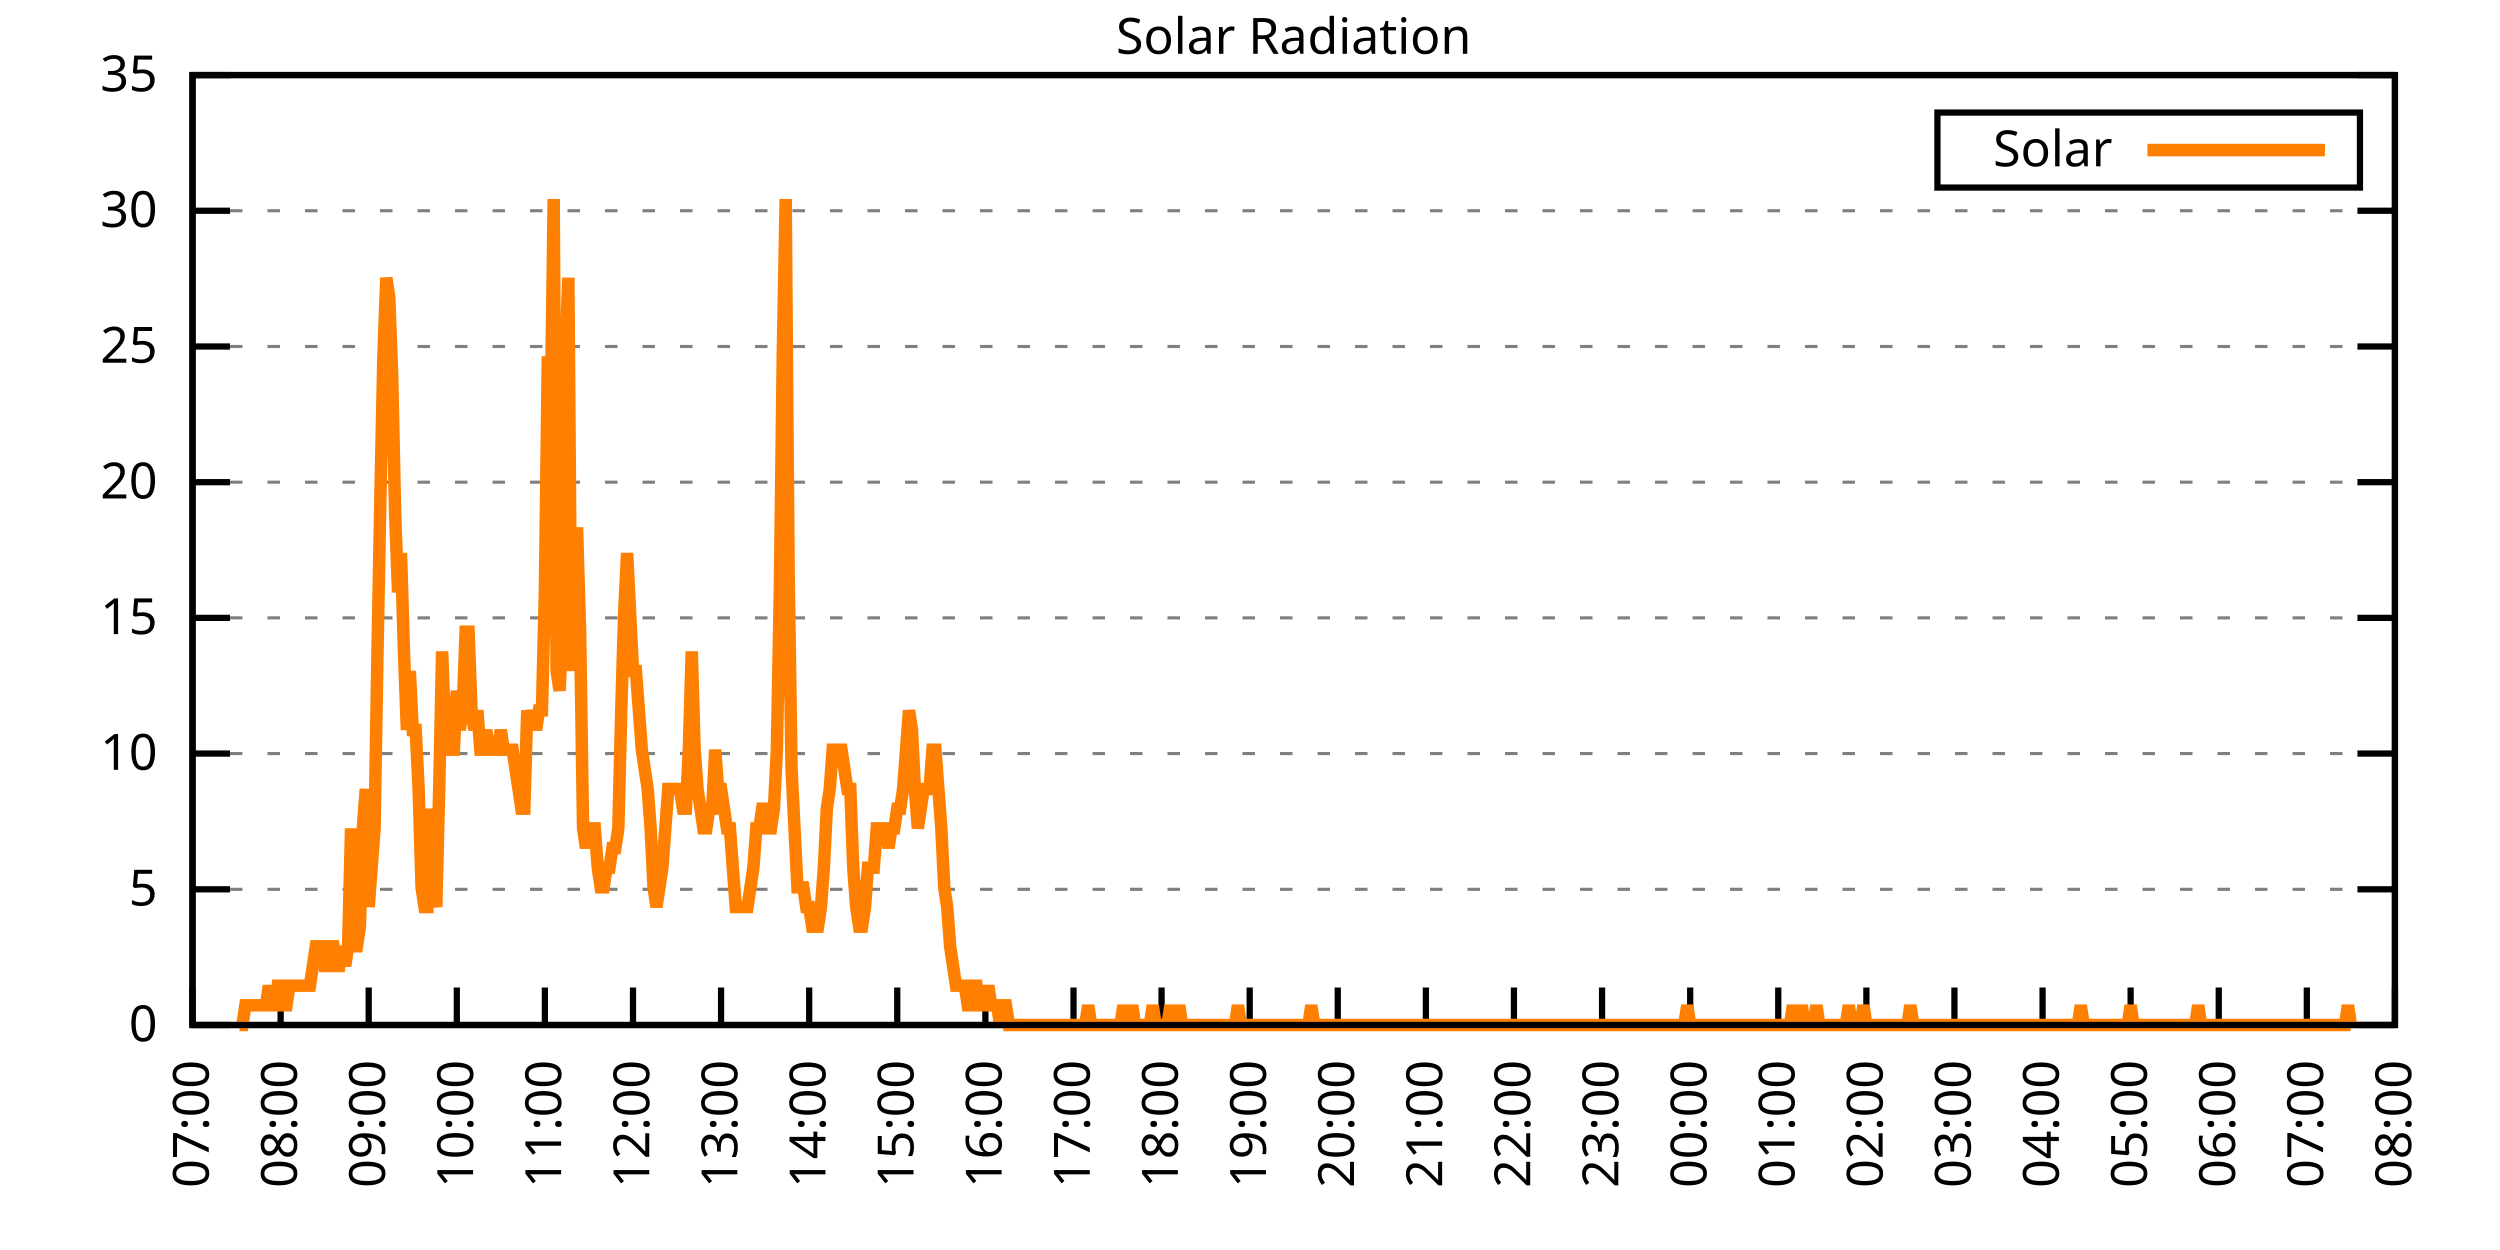
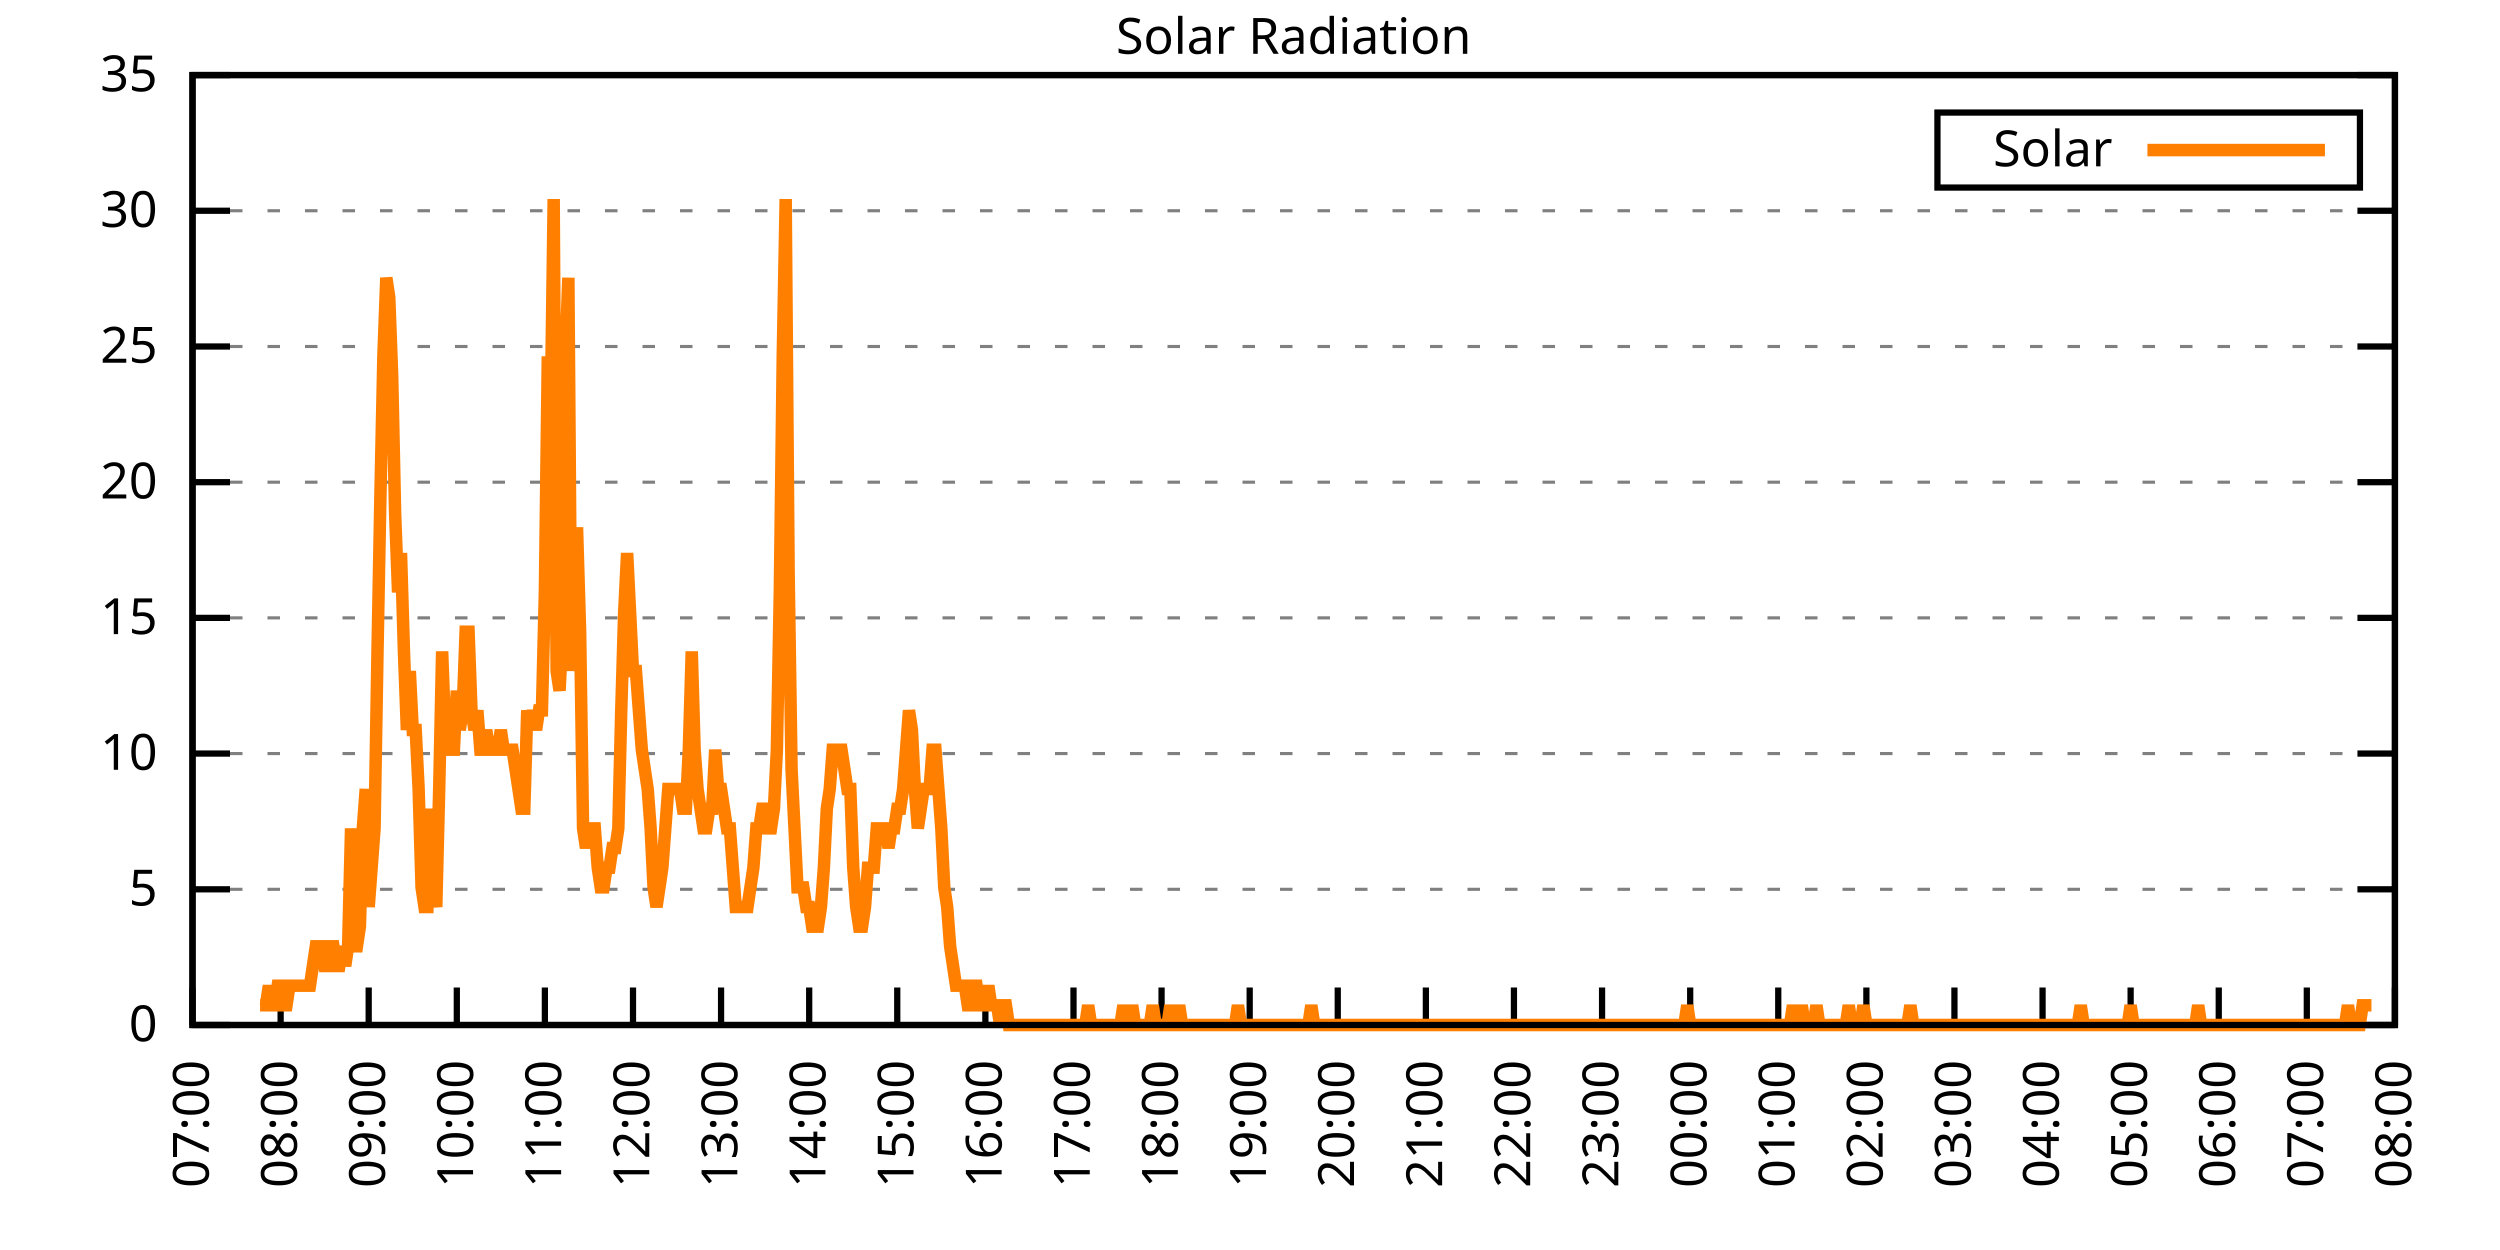
<svg xmlns="http://www.w3.org/2000/svg" xmlns:xlink="http://www.w3.org/1999/xlink" width="400" height="200" viewBox="0 0 400 200">
  <g id="gnuplot_canvas">
    <rect x="0" y="0" width="400" height="200" fill="none" />
    <defs>
      <circle id="gpDot" r="0.5" stroke-width="0.5" stroke="currentColor" />
      <path id="gpPt0" stroke-width="0.333" stroke="currentColor" d="M-1,0 h2 M0,-1 v2" />
      <path id="gpPt1" stroke-width="0.333" stroke="currentColor" d="M-1,-1 L1,1 M1,-1 L-1,1" />
      <path id="gpPt2" stroke-width="0.333" stroke="currentColor" d="M-1,0 L1,0 M0,-1 L0,1 M-1,-1 L1,1 M-1,1 L1,-1" />
      <rect id="gpPt3" stroke-width="0.333" stroke="currentColor" x="-1" y="-1" width="2" height="2" />
      <rect id="gpPt4" stroke-width="0.333" stroke="currentColor" fill="currentColor" x="-1" y="-1" width="2" height="2" />
      <circle id="gpPt5" stroke-width="0.333" stroke="currentColor" cx="0" cy="0" r="1" />
      <use xlink:href="#gpPt5" id="gpPt6" fill="currentColor" stroke="none" />
      <path id="gpPt7" stroke-width="0.333" stroke="currentColor" d="M0,-1.33 L-1.33,0.67 L1.33,0.67 z" />
      <use xlink:href="#gpPt7" id="gpPt8" fill="currentColor" stroke="none" />
      <use xlink:href="#gpPt7" id="gpPt9" stroke="currentColor" transform="rotate(180)" />
      <use xlink:href="#gpPt9" id="gpPt10" fill="currentColor" stroke="none" />
      <use xlink:href="#gpPt3" id="gpPt11" stroke="currentColor" transform="rotate(45)" />
      <use xlink:href="#gpPt11" id="gpPt12" fill="currentColor" stroke="none" />
      <path id="gpPt13" stroke-width="0.333" stroke="currentColor" d="M0,1.330 L1.265,0.411 L0.782,-1.067 L-0.782,-1.076 L-1.265,0.411 z" />
      <use xlink:href="#gpPt13" id="gpPt14" fill="currentColor" stroke="none" />
      <filter id="textbox" filterUnits="objectBoundingBox" x="0" y="0" height="1" width="1">
        <feFlood flood-color="white" flood-opacity="1" result="bgnd" />
        <feComposite in="SourceGraphic" in2="bgnd" operator="atop" />
      </filter>
      <filter id="greybox" filterUnits="objectBoundingBox" x="0" y="0" height="1" width="1">
        <feFlood flood-color="lightgrey" flood-opacity="1" result="grey" />
        <feComposite in="SourceGraphic" in2="grey" operator="atop" />
      </filter>
    </defs>
    <g fill="none" color="white" stroke="currentColor" stroke-width="1.00" stroke-linecap="butt" stroke-linejoin="miter">
</g>
    <g fill="none" color="black" stroke="currentColor" stroke-width="1.00" stroke-linecap="butt" stroke-linejoin="miter">
      <g stroke="none" shape-rendering="crispEdges">
        <polygon fill="rgb(255, 255, 255)" points="30.80,164.00 383.18,164.00 383.18,12.02 30.80,12.02 " />
      </g>
    </g>
    <g fill="none" color="black" stroke="currentColor" stroke-width="1.00" stroke-linecap="butt" stroke-linejoin="miter">
</g>
    <g fill="none" color="black" stroke="black" stroke-width="0.50" stroke-linecap="butt" stroke-linejoin="miter">
</g>
    <g fill="none" color="gray" stroke="currentColor" stroke-width="0.50" stroke-linecap="butt" stroke-linejoin="miter">
      <path stroke="gray" stroke-dasharray="2,4" class="gridline" d="M30.80,164.00 L383.19,164.00  " />
    </g>
    <g fill="none" color="gray" stroke="gray" stroke-width="1.00" stroke-linecap="butt" stroke-linejoin="miter">
</g>
    <g fill="none" color="black" stroke="currentColor" stroke-width="1.00" stroke-linecap="butt" stroke-linejoin="miter">
      <path stroke="black" d="M30.80,164.00 L36.80,164.00 M383.19,164.00 L377.19,164.00  " />
      <g transform="translate(25.20,166.60)" stroke="none" fill="black" font-family="Sans" font-size="8.00" text-anchor="end">
        <text>
          <tspan font-family="Sans"> 0</tspan>
        </text>
      </g>
    </g>
    <g fill="none" color="black" stroke="currentColor" stroke-width="1.00" stroke-linecap="butt" stroke-linejoin="miter">
</g>
    <g fill="none" color="black" stroke="black" stroke-width="0.50" stroke-linecap="butt" stroke-linejoin="miter">
</g>
    <g fill="none" color="gray" stroke="currentColor" stroke-width="0.50" stroke-linecap="butt" stroke-linejoin="miter">
      <path stroke="gray" stroke-dasharray="2,4" class="gridline" d="M30.80,142.29 L383.19,142.29  " />
    </g>
    <g fill="none" color="gray" stroke="gray" stroke-width="1.00" stroke-linecap="butt" stroke-linejoin="miter">
</g>
    <g fill="none" color="black" stroke="currentColor" stroke-width="1.00" stroke-linecap="butt" stroke-linejoin="miter">
      <path stroke="black" d="M30.80,142.29 L36.80,142.29 M383.19,142.29 L377.19,142.29  " />
      <g transform="translate(25.20,144.89)" stroke="none" fill="black" font-family="Sans" font-size="8.00" text-anchor="end">
        <text>
          <tspan font-family="Sans"> 5</tspan>
        </text>
      </g>
    </g>
    <g fill="none" color="black" stroke="currentColor" stroke-width="1.00" stroke-linecap="butt" stroke-linejoin="miter">
</g>
    <g fill="none" color="black" stroke="black" stroke-width="0.50" stroke-linecap="butt" stroke-linejoin="miter">
</g>
    <g fill="none" color="gray" stroke="currentColor" stroke-width="0.50" stroke-linecap="butt" stroke-linejoin="miter">
      <path stroke="gray" stroke-dasharray="2,4" class="gridline" d="M30.80,120.57 L383.19,120.57  " />
    </g>
    <g fill="none" color="gray" stroke="gray" stroke-width="1.00" stroke-linecap="butt" stroke-linejoin="miter">
</g>
    <g fill="none" color="black" stroke="currentColor" stroke-width="1.00" stroke-linecap="butt" stroke-linejoin="miter">
      <path stroke="black" d="M30.80,120.57 L36.80,120.57 M383.19,120.57 L377.19,120.57  " />
      <g transform="translate(25.20,123.17)" stroke="none" fill="black" font-family="Sans" font-size="8.00" text-anchor="end">
        <text>
          <tspan font-family="Sans"> 10</tspan>
        </text>
      </g>
    </g>
    <g fill="none" color="black" stroke="currentColor" stroke-width="1.00" stroke-linecap="butt" stroke-linejoin="miter">
</g>
    <g fill="none" color="black" stroke="black" stroke-width="0.50" stroke-linecap="butt" stroke-linejoin="miter">
</g>
    <g fill="none" color="gray" stroke="currentColor" stroke-width="0.50" stroke-linecap="butt" stroke-linejoin="miter">
      <path stroke="gray" stroke-dasharray="2,4" class="gridline" d="M30.80,98.86 L383.19,98.86  " />
    </g>
    <g fill="none" color="gray" stroke="gray" stroke-width="1.00" stroke-linecap="butt" stroke-linejoin="miter">
</g>
    <g fill="none" color="black" stroke="currentColor" stroke-width="1.00" stroke-linecap="butt" stroke-linejoin="miter">
      <path stroke="black" d="M30.80,98.86 L36.80,98.86 M383.19,98.86 L377.19,98.86  " />
      <g transform="translate(25.20,101.46)" stroke="none" fill="black" font-family="Sans" font-size="8.00" text-anchor="end">
        <text>
          <tspan font-family="Sans"> 15</tspan>
        </text>
      </g>
    </g>
    <g fill="none" color="black" stroke="currentColor" stroke-width="1.00" stroke-linecap="butt" stroke-linejoin="miter">
</g>
    <g fill="none" color="black" stroke="black" stroke-width="0.50" stroke-linecap="butt" stroke-linejoin="miter">
</g>
    <g fill="none" color="gray" stroke="currentColor" stroke-width="0.50" stroke-linecap="butt" stroke-linejoin="miter">
      <path stroke="gray" stroke-dasharray="2,4" class="gridline" d="M30.80,77.15 L383.19,77.15  " />
    </g>
    <g fill="none" color="gray" stroke="gray" stroke-width="1.00" stroke-linecap="butt" stroke-linejoin="miter">
</g>
    <g fill="none" color="black" stroke="currentColor" stroke-width="1.00" stroke-linecap="butt" stroke-linejoin="miter">
      <path stroke="black" d="M30.80,77.15 L36.80,77.15 M383.19,77.15 L377.19,77.15  " />
      <g transform="translate(25.20,79.75)" stroke="none" fill="black" font-family="Sans" font-size="8.00" text-anchor="end">
        <text>
          <tspan font-family="Sans"> 20</tspan>
        </text>
      </g>
    </g>
    <g fill="none" color="black" stroke="currentColor" stroke-width="1.00" stroke-linecap="butt" stroke-linejoin="miter">
</g>
    <g fill="none" color="black" stroke="black" stroke-width="0.50" stroke-linecap="butt" stroke-linejoin="miter">
</g>
    <g fill="none" color="gray" stroke="currentColor" stroke-width="0.50" stroke-linecap="butt" stroke-linejoin="miter">
      <path stroke="gray" stroke-dasharray="2,4" class="gridline" d="M30.80,55.44 L383.19,55.44  " />
    </g>
    <g fill="none" color="gray" stroke="gray" stroke-width="1.00" stroke-linecap="butt" stroke-linejoin="miter">
</g>
    <g fill="none" color="black" stroke="currentColor" stroke-width="1.00" stroke-linecap="butt" stroke-linejoin="miter">
      <path stroke="black" d="M30.80,55.44 L36.80,55.44 M383.19,55.44 L377.19,55.44  " />
      <g transform="translate(25.20,58.04)" stroke="none" fill="black" font-family="Sans" font-size="8.00" text-anchor="end">
        <text>
          <tspan font-family="Sans"> 25</tspan>
        </text>
      </g>
    </g>
    <g fill="none" color="black" stroke="currentColor" stroke-width="1.00" stroke-linecap="butt" stroke-linejoin="miter">
</g>
    <g fill="none" color="black" stroke="black" stroke-width="0.50" stroke-linecap="butt" stroke-linejoin="miter">
</g>
    <g fill="none" color="gray" stroke="currentColor" stroke-width="0.50" stroke-linecap="butt" stroke-linejoin="miter">
      <path stroke="gray" stroke-dasharray="2,4" class="gridline" d="M30.80,33.72 L383.19,33.72  " />
    </g>
    <g fill="none" color="gray" stroke="gray" stroke-width="1.00" stroke-linecap="butt" stroke-linejoin="miter">
</g>
    <g fill="none" color="black" stroke="currentColor" stroke-width="1.00" stroke-linecap="butt" stroke-linejoin="miter">
      <path stroke="black" d="M30.80,33.72 L36.80,33.72 M383.19,33.72 L377.19,33.72  " />
      <g transform="translate(25.20,36.32)" stroke="none" fill="black" font-family="Sans" font-size="8.00" text-anchor="end">
        <text>
          <tspan font-family="Sans"> 30</tspan>
        </text>
      </g>
    </g>
    <g fill="none" color="black" stroke="currentColor" stroke-width="1.00" stroke-linecap="butt" stroke-linejoin="miter">
</g>
    <g fill="none" color="black" stroke="black" stroke-width="0.50" stroke-linecap="butt" stroke-linejoin="miter">
</g>
    <g fill="none" color="gray" stroke="currentColor" stroke-width="0.50" stroke-linecap="butt" stroke-linejoin="miter">
      <path stroke="gray" stroke-dasharray="2,4" class="gridline" d="M30.80,12.01 L383.19,12.01  " />
    </g>
    <g fill="none" color="gray" stroke="gray" stroke-width="1.00" stroke-linecap="butt" stroke-linejoin="miter">
</g>
    <g fill="none" color="black" stroke="currentColor" stroke-width="1.00" stroke-linecap="butt" stroke-linejoin="miter">
      <path stroke="black" d="M30.80,12.01 L36.80,12.01 M383.19,12.01 L377.19,12.01  " />
      <g transform="translate(25.20,14.61)" stroke="none" fill="black" font-family="Sans" font-size="8.00" text-anchor="end">
        <text>
          <tspan font-family="Sans"> 35</tspan>
        </text>
      </g>
    </g>
    <g fill="none" color="black" stroke="currentColor" stroke-width="1.00" stroke-linecap="butt" stroke-linejoin="miter">
      <path stroke="black" d="M30.80,164.00 L30.80,158.00  " />
      <g transform="translate(33.40,169.60) rotate(270.00)" stroke="none" fill="black" font-family="Sans" font-size="8.00" text-anchor="end">
        <text>
          <tspan font-family="Sans">07:00</tspan>
        </text>
      </g>
    </g>
    <g fill="none" color="black" stroke="currentColor" stroke-width="1.00" stroke-linecap="butt" stroke-linejoin="miter">
      <path stroke="black" d="M44.90,164.00 L44.90,158.00  " />
      <g transform="translate(47.50,169.60) rotate(270.00)" stroke="none" fill="black" font-family="Sans" font-size="8.00" text-anchor="end">
        <text>
          <tspan font-family="Sans">08:00</tspan>
        </text>
      </g>
    </g>
    <g fill="none" color="black" stroke="currentColor" stroke-width="1.00" stroke-linecap="butt" stroke-linejoin="miter">
      <path stroke="black" d="M58.99,164.00 L58.99,158.00  " />
      <g transform="translate(61.59,169.60) rotate(270.00)" stroke="none" fill="black" font-family="Sans" font-size="8.00" text-anchor="end">
        <text>
          <tspan font-family="Sans">09:00</tspan>
        </text>
      </g>
    </g>
    <g fill="none" color="black" stroke="currentColor" stroke-width="1.00" stroke-linecap="butt" stroke-linejoin="miter">
      <path stroke="black" d="M73.09,164.00 L73.09,158.00  " />
      <g transform="translate(75.69,169.60) rotate(270.00)" stroke="none" fill="black" font-family="Sans" font-size="8.00" text-anchor="end">
        <text>
          <tspan font-family="Sans">10:00</tspan>
        </text>
      </g>
    </g>
    <g fill="none" color="black" stroke="currentColor" stroke-width="1.00" stroke-linecap="butt" stroke-linejoin="miter">
      <path stroke="black" d="M87.18,164.00 L87.18,158.00  " />
      <g transform="translate(89.78,169.60) rotate(270.00)" stroke="none" fill="black" font-family="Sans" font-size="8.00" text-anchor="end">
        <text>
          <tspan font-family="Sans">11:00</tspan>
        </text>
      </g>
    </g>
    <g fill="none" color="black" stroke="currentColor" stroke-width="1.00" stroke-linecap="butt" stroke-linejoin="miter">
      <path stroke="black" d="M101.28,164.00 L101.28,158.00  " />
      <g transform="translate(103.88,169.60) rotate(270.00)" stroke="none" fill="black" font-family="Sans" font-size="8.00" text-anchor="end">
        <text>
          <tspan font-family="Sans">12:00</tspan>
        </text>
      </g>
    </g>
    <g fill="none" color="black" stroke="currentColor" stroke-width="1.00" stroke-linecap="butt" stroke-linejoin="miter">
      <path stroke="black" d="M115.37,164.00 L115.37,158.00  " />
      <g transform="translate(117.97,169.60) rotate(270.00)" stroke="none" fill="black" font-family="Sans" font-size="8.00" text-anchor="end">
        <text>
          <tspan font-family="Sans">13:00</tspan>
        </text>
      </g>
    </g>
    <g fill="none" color="black" stroke="currentColor" stroke-width="1.00" stroke-linecap="butt" stroke-linejoin="miter">
      <path stroke="black" d="M129.47,164.00 L129.47,158.00  " />
      <g transform="translate(132.07,169.60) rotate(270.00)" stroke="none" fill="black" font-family="Sans" font-size="8.00" text-anchor="end">
        <text>
          <tspan font-family="Sans">14:00</tspan>
        </text>
      </g>
    </g>
    <g fill="none" color="black" stroke="currentColor" stroke-width="1.00" stroke-linecap="butt" stroke-linejoin="miter">
      <path stroke="black" d="M143.56,164.00 L143.56,158.00  " />
      <g transform="translate(146.16,169.60) rotate(270.00)" stroke="none" fill="black" font-family="Sans" font-size="8.00" text-anchor="end">
        <text>
          <tspan font-family="Sans">15:00</tspan>
        </text>
      </g>
    </g>
    <g fill="none" color="black" stroke="currentColor" stroke-width="1.00" stroke-linecap="butt" stroke-linejoin="miter">
      <path stroke="black" d="M157.66,164.00 L157.66,158.00  " />
      <g transform="translate(160.26,169.60) rotate(270.00)" stroke="none" fill="black" font-family="Sans" font-size="8.00" text-anchor="end">
        <text>
          <tspan font-family="Sans">16:00</tspan>
        </text>
      </g>
    </g>
    <g fill="none" color="black" stroke="currentColor" stroke-width="1.00" stroke-linecap="butt" stroke-linejoin="miter">
      <path stroke="black" d="M171.76,164.00 L171.76,158.00  " />
      <g transform="translate(174.36,169.60) rotate(270.00)" stroke="none" fill="black" font-family="Sans" font-size="8.00" text-anchor="end">
        <text>
          <tspan font-family="Sans">17:00</tspan>
        </text>
      </g>
    </g>
    <g fill="none" color="black" stroke="currentColor" stroke-width="1.00" stroke-linecap="butt" stroke-linejoin="miter">
      <path stroke="black" d="M185.85,164.00 L185.85,158.00  " />
      <g transform="translate(188.45,169.60) rotate(270.00)" stroke="none" fill="black" font-family="Sans" font-size="8.00" text-anchor="end">
        <text>
          <tspan font-family="Sans">18:00</tspan>
        </text>
      </g>
    </g>
    <g fill="none" color="black" stroke="currentColor" stroke-width="1.00" stroke-linecap="butt" stroke-linejoin="miter">
      <path stroke="black" d="M199.95,164.00 L199.95,158.00  " />
      <g transform="translate(202.55,169.60) rotate(270.00)" stroke="none" fill="black" font-family="Sans" font-size="8.00" text-anchor="end">
        <text>
          <tspan font-family="Sans">19:00</tspan>
        </text>
      </g>
    </g>
    <g fill="none" color="black" stroke="currentColor" stroke-width="1.00" stroke-linecap="butt" stroke-linejoin="miter">
      <path stroke="black" d="M214.04,164.00 L214.04,158.00  " />
      <g transform="translate(216.64,169.60) rotate(270.00)" stroke="none" fill="black" font-family="Sans" font-size="8.00" text-anchor="end">
        <text>
          <tspan font-family="Sans">20:00</tspan>
        </text>
      </g>
    </g>
    <g fill="none" color="black" stroke="currentColor" stroke-width="1.00" stroke-linecap="butt" stroke-linejoin="miter">
      <path stroke="black" d="M228.14,164.00 L228.14,158.00  " />
      <g transform="translate(230.74,169.60) rotate(270.00)" stroke="none" fill="black" font-family="Sans" font-size="8.00" text-anchor="end">
        <text>
          <tspan font-family="Sans">21:00</tspan>
        </text>
      </g>
    </g>
    <g fill="none" color="black" stroke="currentColor" stroke-width="1.00" stroke-linecap="butt" stroke-linejoin="miter">
      <path stroke="black" d="M242.23,164.00 L242.23,158.00  " />
      <g transform="translate(244.83,169.60) rotate(270.00)" stroke="none" fill="black" font-family="Sans" font-size="8.00" text-anchor="end">
        <text>
          <tspan font-family="Sans">22:00</tspan>
        </text>
      </g>
    </g>
    <g fill="none" color="black" stroke="currentColor" stroke-width="1.00" stroke-linecap="butt" stroke-linejoin="miter">
      <path stroke="black" d="M256.33,164.00 L256.33,158.00  " />
      <g transform="translate(258.93,169.60) rotate(270.00)" stroke="none" fill="black" font-family="Sans" font-size="8.00" text-anchor="end">
        <text>
          <tspan font-family="Sans">23:00</tspan>
        </text>
      </g>
    </g>
    <g fill="none" color="black" stroke="currentColor" stroke-width="1.00" stroke-linecap="butt" stroke-linejoin="miter">
      <path stroke="black" d="M270.43,164.00 L270.43,158.00  " />
      <g transform="translate(273.03,169.60) rotate(270.00)" stroke="none" fill="black" font-family="Sans" font-size="8.00" text-anchor="end">
        <text>
          <tspan font-family="Sans">00:00</tspan>
        </text>
      </g>
    </g>
    <g fill="none" color="black" stroke="currentColor" stroke-width="1.00" stroke-linecap="butt" stroke-linejoin="miter">
      <path stroke="black" d="M284.52,164.00 L284.52,158.00  " />
      <g transform="translate(287.12,169.60) rotate(270.00)" stroke="none" fill="black" font-family="Sans" font-size="8.00" text-anchor="end">
        <text>
          <tspan font-family="Sans">01:00</tspan>
        </text>
      </g>
    </g>
    <g fill="none" color="black" stroke="currentColor" stroke-width="1.00" stroke-linecap="butt" stroke-linejoin="miter">
      <path stroke="black" d="M298.62,164.00 L298.62,158.00  " />
      <g transform="translate(301.22,169.60) rotate(270.00)" stroke="none" fill="black" font-family="Sans" font-size="8.00" text-anchor="end">
        <text>
          <tspan font-family="Sans">02:00</tspan>
        </text>
      </g>
    </g>
    <g fill="none" color="black" stroke="currentColor" stroke-width="1.00" stroke-linecap="butt" stroke-linejoin="miter">
      <path stroke="black" d="M312.71,164.00 L312.71,158.00  " />
      <g transform="translate(315.31,169.60) rotate(270.00)" stroke="none" fill="black" font-family="Sans" font-size="8.00" text-anchor="end">
        <text>
          <tspan font-family="Sans">03:00</tspan>
        </text>
      </g>
    </g>
    <g fill="none" color="black" stroke="currentColor" stroke-width="1.00" stroke-linecap="butt" stroke-linejoin="miter">
      <path stroke="black" d="M326.81,164.00 L326.81,158.00  " />
      <g transform="translate(329.41,169.60) rotate(270.00)" stroke="none" fill="black" font-family="Sans" font-size="8.00" text-anchor="end">
        <text>
          <tspan font-family="Sans">04:00</tspan>
        </text>
      </g>
    </g>
    <g fill="none" color="black" stroke="currentColor" stroke-width="1.00" stroke-linecap="butt" stroke-linejoin="miter">
      <path stroke="black" d="M340.90,164.00 L340.90,158.00  " />
      <g transform="translate(343.50,169.60) rotate(270.00)" stroke="none" fill="black" font-family="Sans" font-size="8.00" text-anchor="end">
        <text>
          <tspan font-family="Sans">05:00</tspan>
        </text>
      </g>
    </g>
    <g fill="none" color="black" stroke="currentColor" stroke-width="1.00" stroke-linecap="butt" stroke-linejoin="miter">
      <path stroke="black" d="M355.00,164.00 L355.00,158.00  " />
      <g transform="translate(357.60,169.60) rotate(270.00)" stroke="none" fill="black" font-family="Sans" font-size="8.00" text-anchor="end">
        <text>
          <tspan font-family="Sans">06:00</tspan>
        </text>
      </g>
    </g>
    <g fill="none" color="black" stroke="currentColor" stroke-width="1.00" stroke-linecap="butt" stroke-linejoin="miter">
      <path stroke="black" d="M369.09,164.00 L369.09,158.00  " />
      <g transform="translate(371.69,169.60) rotate(270.00)" stroke="none" fill="black" font-family="Sans" font-size="8.00" text-anchor="end">
        <text>
          <tspan font-family="Sans">07:00</tspan>
        </text>
      </g>
    </g>
    <g fill="none" color="black" stroke="currentColor" stroke-width="1.00" stroke-linecap="butt" stroke-linejoin="miter">
      <path stroke="black" d="M383.19,164.00 L383.19,158.00  " />
      <g transform="translate(385.79,169.60) rotate(270.00)" stroke="none" fill="black" font-family="Sans" font-size="8.00" text-anchor="end">
        <text>
          <tspan font-family="Sans">08:00</tspan>
        </text>
      </g>
    </g>
    <g fill="none" color="black" stroke="currentColor" stroke-width="1.00" stroke-linecap="butt" stroke-linejoin="miter">
</g>
    <g fill="none" color="black" stroke="currentColor" stroke-width="1.00" stroke-linecap="butt" stroke-linejoin="miter">
      <path stroke="black" d="M30.80,12.01 L30.80,164.00 L383.19,164.00 L383.19,12.01 L30.80,12.01 Z  " />
    </g>
    <g fill="none" color="black" stroke="currentColor" stroke-width="1.00" stroke-linecap="butt" stroke-linejoin="miter">
</g>
    <g fill="none" color="black" stroke="currentColor" stroke-width="1.00" stroke-linecap="butt" stroke-linejoin="miter">
      <path stroke="black" d="M309.99,30.01 L309.99,18.01 L377.59,18.01 L377.59,30.01 L309.99,30.01 Z  " />
    </g>
    <g id="Solar_Radiation_plot_1">
      <g fill="none" color="white" stroke="black" stroke-width="2.00" stroke-linecap="butt" stroke-linejoin="miter">
</g>
      <g fill="none" color="black" stroke="currentColor" stroke-width="2.00" stroke-linecap="butt" stroke-linejoin="miter">
        <g transform="translate(337.99,26.61)" stroke="none" fill="black" font-family="Sans" font-size="8.00" text-anchor="end">
          <text>
            <tspan font-family="Sans">Solar</tspan>
          </text>
        </g>
      </g>
      <g fill="none" color="black" stroke="currentColor" stroke-width="2.00" stroke-linecap="butt" stroke-linejoin="miter">
-         <path stroke="rgb(255, 127,   0)" d="M343.59,24.01 L371.99,24.01 M38.32,164.00 L38.79,164.00 L39.26,160.85 L39.73,160.85 L40.20,160.85 L40.67,160.85   L41.14,160.85 L41.61,160.85 L42.08,160.85 L42.55,160.85 L43.02,157.71 L43.49,160.85 L43.96,160.85 L44.43,157.71   L44.90,157.71 L45.37,160.85 L45.84,160.85 L46.31,157.71 L46.78,157.71 L47.24,157.71 L47.71,157.71 L48.18,157.71   L48.65,157.71 L49.12,157.71 L49.59,157.71 L50.06,154.56 L50.53,151.41 L51.00,151.41 L51.47,151.41 L51.94,154.56   L52.41,154.56 L52.88,151.41 L53.35,151.41 L53.82,154.56 L54.29,154.56 L54.76,151.41 L55.23,154.56 L55.70,151.41   L56.17,132.54 L56.64,151.41 L57.11,151.41 L57.58,148.27 L58.05,132.54 L58.52,126.24 L58.99,145.12 L59.46,138.83   L59.93,132.54 L60.40,104.22 L60.87,79.05 L61.34,57.02 L61.81,44.44 L62.28,47.58 L62.75,60.17 L63.22,82.19   L63.69,94.78 L64.16,88.49 L64.63,104.22 L65.10,116.80 L65.57,107.37 L66.04,116.80 L66.51,116.80 L66.98,126.24   L67.45,141.98 L67.92,145.12 L68.39,145.12 L68.86,129.39 L69.33,141.98 L69.80,145.12 L70.27,126.24 L70.74,104.22   L71.21,116.80 L71.68,119.95 L72.15,119.95 L72.62,119.95 L73.09,110.51 L73.56,116.80 L74.03,113.66 L74.50,101.07   L74.97,101.07 L75.44,113.66 L75.91,116.80 L76.38,113.66 L76.85,119.95 L77.32,119.95 L77.79,116.80 L78.26,119.95   L78.73,119.95 L79.19,119.95 L79.66,119.95 L80.13,116.80 L80.60,119.95 L81.07,119.95 L81.54,119.95 L82.01,119.95   L82.48,123.10 L82.95,126.24 L83.42,129.39 L83.89,129.39 L84.36,113.66 L84.83,116.80 L85.30,113.66 L85.77,116.80   L86.24,113.66 L86.71,113.66 L87.18,94.78 L87.65,57.02 L88.12,66.46 L88.59,31.85 L89.06,107.37 L89.53,110.51   L90.00,101.07 L90.47,57.02 L90.94,44.44 L91.41,107.37 L91.88,85.34 L92.35,85.34 L92.82,101.07 L93.29,132.54   L93.76,135.68 L94.23,132.54 L94.70,132.54 L95.17,132.54 L95.64,138.83 L96.11,141.98 L96.58,141.98 L97.05,138.83   L97.52,138.83 L97.99,135.68 L98.46,135.68 L98.93,132.54 L99.40,113.66 L99.87,97.93 L100.34,88.49 L100.81,97.93   L101.28,107.37 L101.75,107.37 L102.22,113.66 L102.69,119.95 L103.16,123.10 L103.63,126.24 L104.10,132.54 L104.57,141.98   L105.04,145.12 L105.51,141.98 L105.98,138.83 L106.45,132.54 L106.92,126.24 L107.39,126.24 L107.86,126.24 L108.33,126.24   L108.80,126.24 L109.27,129.39 L109.74,129.39 L110.21,119.95 L110.68,104.22 L111.14,119.95 L111.61,126.24 L112.08,129.39   L112.55,132.54 L113.02,132.54 L113.49,129.39 L113.96,129.39 L114.43,119.95 L114.90,126.24 L115.37,126.24 L115.84,129.39   L116.31,132.54 L116.78,132.54 L117.25,138.83 L117.72,145.12 L118.19,145.12 L118.66,145.12 L119.13,145.12 L119.60,145.12   L120.07,141.98 L120.54,138.83 L121.01,132.54 L121.48,132.54 L121.95,129.39 L122.42,129.39 L122.89,132.54 L123.36,132.54   L123.83,129.39 L124.30,119.95 L124.77,94.78 L125.24,57.02 L125.71,31.85 L126.18,91.63 L126.65,123.10 L127.12,132.54   L127.59,141.98 L128.06,141.98 L128.53,141.98 L129.00,145.12 L129.47,145.12 L129.94,148.27 L130.41,148.27 L130.88,148.27   L131.35,145.12 L131.82,138.83 L132.29,129.39 L132.76,126.24 L133.23,119.95 L133.70,119.95 L134.17,119.95 L134.64,119.95   L135.11,123.10 L135.58,126.24 L136.05,126.24 L136.52,138.83 L136.99,145.12 L137.46,148.27 L137.93,148.27 L138.40,145.12   L138.87,138.83 L139.34,138.83 L139.81,138.83 L140.28,132.54 L140.75,132.54 L141.22,132.54 L141.69,132.54 L142.16,135.68   L142.63,132.54 L143.09,132.54 L143.56,129.39 L144.03,129.39 L144.50,126.24 L144.97,119.95 L145.44,113.66 L145.91,116.80   L146.38,126.24 L146.85,132.54 L147.32,129.39 L147.79,126.24 L148.26,126.24 L148.73,126.24 L149.20,119.95 L149.67,119.95   L150.14,126.24 L150.61,132.54 L151.08,141.98 L151.55,145.12 L152.02,151.41 L152.49,154.56 L152.96,157.71 L153.43,157.71   L153.90,157.71 L154.37,157.71 L154.84,160.85 L155.31,160.85 L155.78,157.71 L156.25,157.71 L156.72,160.85 L157.19,160.85   L157.66,160.85 L158.13,157.71 L158.60,160.85 L159.07,160.85 L159.54,160.85 L160.01,164.00 L160.48,160.85 L160.95,160.85   L161.42,164.00 L161.89,164.00 L162.36,164.00 L162.83,164.00 L163.30,164.00 L163.77,164.00 L164.24,164.00 L164.71,164.00   L165.18,164.00 L165.65,164.00 L166.12,164.00 L166.59,164.00 L167.06,164.00 L167.53,164.00 L168.00,164.00 L168.47,164.00   L168.94,164.00 L169.41,164.00 L169.88,164.00 L170.35,164.00 L170.82,164.00 L171.29,164.00 L171.76,164.00 L172.23,164.00   L172.70,164.00 L173.17,164.00 L173.64,164.00 L174.11,160.85 L174.58,164.00 L175.04,164.00 L175.51,164.00 L175.98,164.00   L176.45,164.00 L176.92,164.00 L177.39,164.00 L177.86,164.00 L178.33,164.00 L178.80,164.00 L179.27,164.00 L179.74,160.85   L180.21,164.00 L180.68,164.00 L181.15,160.85 L181.62,164.00 L182.09,164.00 L182.56,164.00 L183.03,164.00 L183.50,164.00   L183.97,164.00 L184.44,160.85 L184.91,164.00 L185.38,164.00 L185.85,164.00 L186.32,164.00 L186.79,164.00 L187.26,160.85   L187.73,164.00 L188.20,164.00 L188.67,160.85 L189.14,164.00 L189.61,164.00 L190.08,164.00 L190.55,164.00 L191.02,164.00   L191.49,164.00 L191.96,164.00 L192.43,164.00 L192.90,164.00 L193.37,164.00 L193.84,164.00 L194.31,164.00 L194.78,164.00   L195.25,164.00 L195.72,164.00 L196.19,164.00 L196.66,164.00 L197.13,164.00 L197.60,164.00 L198.07,160.85 L198.54,164.00   L199.01,164.00 L199.48,164.00 L199.95,164.00 L200.42,164.00 L200.89,164.00 L201.36,164.00 L201.83,164.00 L202.30,164.00   L202.77,164.00 L203.24,164.00 L203.71,164.00 L204.18,164.00 L204.65,164.00 L205.12,164.00 L205.59,164.00 L206.06,164.00   L206.53,164.00 L207.00,164.00 L207.46,164.00 L207.93,164.00 L208.40,164.00 L208.87,164.00 L209.34,164.00 L209.81,160.85   L210.28,164.00 L210.75,164.00 L211.22,164.00 L211.69,164.00 L212.16,164.00 L212.63,164.00 L213.10,164.00 L213.57,164.00   L214.04,164.00 L214.51,164.00 L214.98,164.00 L215.45,164.00 L215.92,164.00 L216.39,164.00 L216.86,164.00 L217.33,164.00   L217.80,164.00 L218.27,164.00 L218.74,164.00 L219.21,164.00 L219.68,164.00 L220.15,164.00 L220.62,164.00 L221.09,164.00   L221.56,164.00 L222.03,164.00 L222.50,164.00 L222.97,164.00 L223.44,164.00 L223.91,164.00 L224.38,164.00 L224.85,164.00   L225.32,164.00 L225.79,164.00 L226.26,164.00 L226.73,164.00 L227.20,164.00 L227.67,164.00 L228.14,164.00 L228.61,164.00   L229.08,164.00 L229.55,164.00 L230.02,164.00 L230.49,164.00 L230.96,164.00 L231.43,164.00 L231.90,164.00 L232.37,164.00   L232.84,164.00 L233.31,164.00 L233.78,164.00 L234.25,164.00 L234.72,164.00 L235.19,164.00 L235.66,164.00 L236.13,164.00   L236.60,164.00 L237.07,164.00 L237.54,164.00 L238.01,164.00 L238.48,164.00 L238.95,164.00 L239.41,164.00 L239.88,164.00   L240.35,164.00 L240.82,164.00 L241.29,164.00 L241.76,164.00 L242.23,164.00 L242.70,164.00 L243.17,164.00 L243.64,164.00   L244.11,164.00 L244.58,164.00 L245.05,164.00 L245.52,164.00 L245.99,164.00 L246.46,164.00 L246.93,164.00 L247.40,164.00   L247.87,164.00 L248.34,164.00 L248.81,164.00 L249.28,164.00 L249.75,164.00 L250.22,164.00 L250.69,164.00 L251.16,164.00   L251.63,164.00 L252.10,164.00 L252.57,164.00 L253.04,164.00 L253.51,164.00 L253.98,164.00 L254.45,164.00 L254.92,164.00   L255.39,164.00 L255.86,164.00 L256.33,164.00 L256.80,164.00 L257.27,164.00 L257.74,164.00 L258.21,164.00 L258.68,164.00   L259.15,164.00 L259.62,164.00 L260.09,164.00 L260.56,164.00 L261.03,164.00 L261.50,164.00 L261.97,164.00 L262.44,164.00   L262.91,164.00 L263.38,164.00 L263.85,164.00 L264.32,164.00 L264.79,164.00 L265.26,164.00 L265.73,164.00 L266.20,164.00   L266.67,164.00 L267.14,164.00 L267.61,164.00 L268.08,164.00 L268.55,164.00 L269.02,164.00 L269.49,164.00 L269.96,160.85   L270.43,164.00 L270.90,164.00 L271.36,164.00 L271.83,164.00 L272.30,164.00 L272.77,164.00 L273.24,164.00 L273.71,164.00   L274.18,164.00 L274.65,164.00 L275.12,164.00 L275.59,164.00 L276.06,164.00 L276.53,164.00 L277.00,164.00 L277.47,164.00   L277.94,164.00 L278.41,164.00 L278.88,164.00 L279.35,164.00 L279.82,164.00 L280.29,164.00 L280.76,164.00 L281.23,164.00   L281.70,164.00 L282.17,164.00 L282.64,164.00 L283.11,164.00 L283.58,164.00 L284.05,164.00 L284.52,164.00 L284.99,164.00   L285.46,164.00 L285.93,164.00 L286.40,164.00 L286.87,160.85 L287.34,164.00 L287.81,164.00 L288.28,160.85 L288.75,164.00   L289.22,164.00 L289.69,164.00 L290.16,164.00 L290.63,160.85 L291.10,164.00 L291.57,164.00 L292.04,164.00 L292.51,164.00   L292.98,164.00 L293.45,164.00 L293.92,164.00 L294.39,164.00 L294.86,164.00 L295.33,164.00 L295.80,160.85 L296.27,164.00   L296.74,164.00 L297.21,164.00 L297.68,164.00 L298.15,160.85 L298.62,164.00 L299.09,164.00 L299.56,164.00 L300.03,164.00   L300.50,164.00 L300.97,164.00 L301.44,164.00 L301.91,164.00 L302.38,164.00 L302.85,164.00 L303.31,164.00 L303.78,164.00   L304.25,164.00 L304.72,164.00 L305.19,164.00 L305.66,160.85 L306.13,164.00 L306.60,164.00 L307.07,164.00 L307.54,164.00   L308.01,164.00 L308.48,164.00 L308.95,164.00 L309.42,164.00 L309.89,164.00 L310.36,164.00 L310.83,164.00 L311.30,164.00   L311.77,164.00 L312.24,164.00 L312.71,164.00 L313.18,164.00 L313.65,164.00 L314.12,164.00 L314.59,164.00 L315.06,164.00   L315.53,164.00 L316.00,164.00 L316.47,164.00 L316.94,164.00 L317.41,164.00 L317.88,164.00 L318.35,164.00 L318.82,164.00   L319.29,164.00 L319.76,164.00 L320.23,164.00 L320.70,164.00 L321.17,164.00 L321.64,164.00 L322.11,164.00 L322.58,164.00   L323.05,164.00 L323.52,164.00 L323.99,164.00 L324.46,164.00 L324.93,164.00 L325.40,164.00 L325.87,164.00 L326.34,164.00   L326.81,164.00 L327.28,164.00 L327.75,164.00 L328.22,164.00 L328.69,164.00 L329.16,164.00 L329.63,164.00 L330.10,164.00   L330.57,164.00 L331.04,164.00 L331.51,164.00 L331.98,164.00 L332.45,164.00 L332.92,160.85 L333.39,164.00 L333.86,164.00   L334.33,164.00 L334.80,164.00 L335.26,164.00 L335.73,164.00 L336.20,164.00 L336.67,164.00 L337.14,164.00 L337.61,164.00   L338.08,164.00 L338.55,164.00 L339.02,164.00 L339.49,164.00 L339.96,164.00 L340.43,164.00 L340.90,160.85 L341.37,164.00   L341.84,164.00 L342.31,164.00 L342.78,164.00 L343.25,164.00 L343.72,164.00 L344.19,164.00 L344.66,164.00 L345.13,164.00   L345.60,164.00 L346.07,164.00 L346.54,164.00 L347.01,164.00 L347.48,164.00 L347.95,164.00 L348.42,164.00 L348.89,164.00   L349.36,164.00 L349.83,164.00 L350.30,164.00 L350.77,164.00 L351.24,164.00 L351.71,160.85 L352.18,164.00 L352.65,164.00   L353.12,164.00 L353.59,164.00 L354.06,164.00 L354.53,164.00 L355.00,164.00 L355.47,164.00 L355.94,164.00 L356.41,164.00   L356.88,164.00 L357.35,164.00 L357.82,164.00 L358.29,164.00 L358.76,164.00 L359.23,164.00 L359.70,164.00 L360.17,164.00   L360.64,164.00 L361.11,164.00 L361.58,164.00 L362.05,164.00 L362.52,164.00 L362.99,164.00 L363.46,164.00 L363.93,164.00   L364.40,164.00 L364.87,164.00 L365.34,164.00 L365.81,164.00 L366.28,164.00 L366.75,164.00 L367.21,164.00 L367.68,164.00   L368.15,164.00 L368.62,164.00 L369.09,164.00 L369.56,164.00 L370.03,164.00 L370.50,164.00 L370.97,164.00 L371.44,164.00   L371.91,164.00 L372.38,164.00 L372.85,164.00 L373.32,164.00 L373.79,164.00 L374.26,164.00 L374.73,164.00 L375.20,164.00   L375.67,160.85 L376.14,164.00  " />
+         <path stroke="rgb(255, 127,   0)" d="M343.59,24.01 L371.99,24.01 M41.61,160.85 L42.08,160.85 L42.55,160.85 L43.02,157.71 L43.49,160.85 L43.96,160.85   L44.43,157.71 L44.90,157.71 L45.37,160.85 L45.84,160.85 L46.31,157.71 L46.78,157.71 L47.24,157.71 L47.71,157.71   L48.18,157.71 L48.65,157.71 L49.12,157.71 L49.59,157.71 L50.06,154.56 L50.53,151.41 L51.00,151.41 L51.47,151.41   L51.94,154.56 L52.41,154.56 L52.88,151.41 L53.35,151.41 L53.82,154.56 L54.29,154.56 L54.76,151.41 L55.23,154.56   L55.70,151.41 L56.17,132.54 L56.64,151.41 L57.11,151.41 L57.58,148.27 L58.05,132.54 L58.52,126.24 L58.99,145.12   L59.46,138.83 L59.93,132.54 L60.40,104.22 L60.87,79.05 L61.34,57.02 L61.81,44.44 L62.28,47.58 L62.75,60.17   L63.22,82.19 L63.69,94.78 L64.16,88.49 L64.63,104.22 L65.10,116.80 L65.57,107.37 L66.04,116.80 L66.51,116.80   L66.98,126.24 L67.45,141.98 L67.92,145.12 L68.39,145.12 L68.86,129.39 L69.33,141.98 L69.80,145.12 L70.27,126.24   L70.74,104.22 L71.21,116.80 L71.68,119.95 L72.15,119.95 L72.62,119.95 L73.09,110.51 L73.56,116.80 L74.03,113.66   L74.50,101.07 L74.97,101.07 L75.44,113.66 L75.91,116.80 L76.38,113.66 L76.85,119.95 L77.32,119.95 L77.79,116.80   L78.26,119.95 L78.73,119.95 L79.19,119.95 L79.66,119.95 L80.13,116.80 L80.60,119.95 L81.07,119.95 L81.54,119.95   L82.01,119.95 L82.48,123.10 L82.95,126.24 L83.42,129.39 L83.89,129.39 L84.36,113.66 L84.83,116.80 L85.30,113.66   L85.77,116.80 L86.24,113.66 L86.71,113.66 L87.18,94.78 L87.65,57.02 L88.12,66.46 L88.59,31.85 L89.06,107.37   L89.53,110.51 L90.00,101.07 L90.47,57.02 L90.94,44.44 L91.41,107.37 L91.88,85.34 L92.35,85.34 L92.82,101.07   L93.29,132.54 L93.76,135.68 L94.23,132.54 L94.70,132.54 L95.17,132.54 L95.64,138.83 L96.11,141.98 L96.58,141.98   L97.05,138.83 L97.52,138.83 L97.99,135.68 L98.46,135.68 L98.93,132.54 L99.40,113.66 L99.87,97.93 L100.34,88.49   L100.81,97.93 L101.28,107.37 L101.75,107.37 L102.22,113.66 L102.69,119.95 L103.16,123.10 L103.63,126.24 L104.10,132.54   L104.57,141.98 L105.04,145.12 L105.51,141.98 L105.98,138.83 L106.45,132.54 L106.92,126.24 L107.39,126.24 L107.86,126.24   L108.33,126.24 L108.80,126.24 L109.27,129.39 L109.74,129.39 L110.21,119.95 L110.68,104.22 L111.14,119.95 L111.61,126.24   L112.08,129.39 L112.55,132.54 L113.02,132.54 L113.49,129.39 L113.96,129.39 L114.43,119.95 L114.90,126.24 L115.37,126.24   L115.84,129.39 L116.31,132.54 L116.78,132.54 L117.25,138.83 L117.72,145.12 L118.19,145.12 L118.66,145.12 L119.13,145.12   L119.60,145.12 L120.07,141.98 L120.54,138.83 L121.01,132.54 L121.48,132.54 L121.95,129.39 L122.42,129.39 L122.89,132.54   L123.36,132.54 L123.83,129.39 L124.30,119.95 L124.77,94.78 L125.24,57.02 L125.71,31.85 L126.18,91.63 L126.65,123.10   L127.12,132.54 L127.59,141.98 L128.06,141.98 L128.53,141.98 L129.00,145.12 L129.47,145.12 L129.94,148.27 L130.41,148.27   L130.88,148.27 L131.35,145.12 L131.82,138.83 L132.29,129.39 L132.76,126.24 L133.23,119.95 L133.70,119.95 L134.17,119.95   L134.64,119.95 L135.11,123.10 L135.58,126.24 L136.05,126.24 L136.52,138.83 L136.99,145.12 L137.46,148.27 L137.93,148.27   L138.40,145.12 L138.87,138.83 L139.34,138.83 L139.81,138.83 L140.28,132.54 L140.75,132.54 L141.22,132.54 L141.69,132.54   L142.16,135.68 L142.63,132.54 L143.09,132.54 L143.56,129.39 L144.03,129.39 L144.50,126.24 L144.97,119.95 L145.44,113.66   L145.91,116.80 L146.38,126.24 L146.85,132.54 L147.32,129.39 L147.79,126.24 L148.26,126.24 L148.73,126.24 L149.20,119.95   L149.67,119.95 L150.14,126.24 L150.61,132.54 L151.08,141.98 L151.55,145.12 L152.02,151.41 L152.49,154.56 L152.96,157.71   L153.43,157.71 L153.90,157.71 L154.37,157.71 L154.84,160.85 L155.31,160.85 L155.78,157.71 L156.25,157.71 L156.72,160.85   L157.19,160.85 L157.66,160.85 L158.13,157.71 L158.60,160.85 L159.07,160.85 L159.54,160.85 L160.01,164.00 L160.48,160.85   L160.95,160.85 L161.42,164.00 L161.89,164.00 L162.36,164.00 L162.83,164.00 L163.30,164.00 L163.77,164.00 L164.24,164.00   L164.71,164.00 L165.18,164.00 L165.65,164.00 L166.12,164.00 L166.59,164.00 L167.06,164.00 L167.53,164.00 L168.00,164.00   L168.47,164.00 L168.94,164.00 L169.41,164.00 L169.88,164.00 L170.35,164.00 L170.82,164.00 L171.29,164.00 L171.76,164.00   L172.23,164.00 L172.70,164.00 L173.17,164.00 L173.64,164.00 L174.11,160.85 L174.58,164.00 L175.04,164.00 L175.51,164.00   L175.98,164.00 L176.45,164.00 L176.92,164.00 L177.39,164.00 L177.86,164.00 L178.33,164.00 L178.80,164.00 L179.27,164.00   L179.74,160.85 L180.21,164.00 L180.68,164.00 L181.15,160.85 L181.62,164.00 L182.09,164.00 L182.56,164.00 L183.03,164.00   L183.50,164.00 L183.97,164.00 L184.44,160.85 L184.91,164.00 L185.38,164.00 L185.85,164.00 L186.32,164.00 L186.79,164.00   L187.26,160.85 L187.73,164.00 L188.20,164.00 L188.67,160.85 L189.14,164.00 L189.61,164.00 L190.08,164.00 L190.55,164.00   L191.02,164.00 L191.49,164.00 L191.96,164.00 L192.43,164.00 L192.90,164.00 L193.37,164.00 L193.84,164.00 L194.31,164.00   L194.78,164.00 L195.25,164.00 L195.72,164.00 L196.19,164.00 L196.66,164.00 L197.13,164.00 L197.60,164.00 L198.07,160.85   L198.54,164.00 L199.01,164.00 L199.48,164.00 L199.95,164.00 L200.42,164.00 L200.89,164.00 L201.36,164.00 L201.83,164.00   L202.30,164.00 L202.77,164.00 L203.24,164.00 L203.71,164.00 L204.18,164.00 L204.65,164.00 L205.12,164.00 L205.59,164.00   L206.06,164.00 L206.53,164.00 L207.00,164.00 L207.46,164.00 L207.93,164.00 L208.40,164.00 L208.87,164.00 L209.34,164.00   L209.81,160.85 L210.28,164.00 L210.75,164.00 L211.22,164.00 L211.69,164.00 L212.16,164.00 L212.63,164.00 L213.10,164.00   L213.57,164.00 L214.04,164.00 L214.51,164.00 L214.98,164.00 L215.45,164.00 L215.92,164.00 L216.39,164.00 L216.86,164.00   L217.33,164.00 L217.80,164.00 L218.27,164.00 L218.74,164.00 L219.21,164.00 L219.68,164.00 L220.15,164.00 L220.62,164.00   L221.09,164.00 L221.56,164.00 L222.03,164.00 L222.50,164.00 L222.97,164.00 L223.44,164.00 L223.91,164.00 L224.38,164.00   L224.85,164.00 L225.32,164.00 L225.79,164.00 L226.26,164.00 L226.73,164.00 L227.20,164.00 L227.67,164.00 L228.14,164.00   L228.61,164.00 L229.08,164.00 L229.55,164.00 L230.02,164.00 L230.49,164.00 L230.96,164.00 L231.43,164.00 L231.90,164.00   L232.37,164.00 L232.84,164.00 L233.31,164.00 L233.78,164.00 L234.25,164.00 L234.72,164.00 L235.19,164.00 L235.66,164.00   L236.13,164.00 L236.60,164.00 L237.07,164.00 L237.54,164.00 L238.01,164.00 L238.48,164.00 L238.95,164.00 L239.41,164.00   L239.88,164.00 L240.35,164.00 L240.82,164.00 L241.29,164.00 L241.76,164.00 L242.23,164.00 L242.70,164.00 L243.17,164.00   L243.64,164.00 L244.11,164.00 L244.58,164.00 L245.05,164.00 L245.52,164.00 L245.99,164.00 L246.46,164.00 L246.93,164.00   L247.40,164.00 L247.87,164.00 L248.34,164.00 L248.81,164.00 L249.28,164.00 L249.75,164.00 L250.22,164.00 L250.69,164.00   L251.16,164.00 L251.63,164.00 L252.10,164.00 L252.57,164.00 L253.04,164.00 L253.51,164.00 L253.98,164.00 L254.45,164.00   L254.92,164.00 L255.39,164.00 L255.86,164.00 L256.33,164.00 L256.80,164.00 L257.27,164.00 L257.74,164.00 L258.21,164.00   L258.68,164.00 L259.15,164.00 L259.62,164.00 L260.09,164.00 L260.56,164.00 L261.03,164.00 L261.50,164.00 L261.97,164.00   L262.44,164.00 L262.91,164.00 L263.38,164.00 L263.85,164.00 L264.32,164.00 L264.79,164.00 L265.26,164.00 L265.73,164.00   L266.20,164.00 L266.67,164.00 L267.14,164.00 L267.61,164.00 L268.08,164.00 L268.55,164.00 L269.02,164.00 L269.49,164.00   L269.96,160.85 L270.43,164.00 L270.90,164.00 L271.36,164.00 L271.83,164.00 L272.30,164.00 L272.77,164.00 L273.24,164.00   L273.71,164.00 L274.18,164.00 L274.65,164.00 L275.12,164.00 L275.59,164.00 L276.06,164.00 L276.53,164.00 L277.00,164.00   L277.47,164.00 L277.94,164.00 L278.41,164.00 L278.88,164.00 L279.35,164.00 L279.82,164.00 L280.29,164.00 L280.76,164.00   L281.23,164.00 L281.70,164.00 L282.17,164.00 L282.64,164.00 L283.11,164.00 L283.58,164.00 L284.05,164.00 L284.52,164.00   L284.99,164.00 L285.46,164.00 L285.93,164.00 L286.40,164.00 L286.87,160.85 L287.34,164.00 L287.81,164.00 L288.28,160.85   L288.75,164.00 L289.22,164.00 L289.69,164.00 L290.16,164.00 L290.63,160.85 L291.10,164.00 L291.57,164.00 L292.04,164.00   L292.51,164.00 L292.98,164.00 L293.45,164.00 L293.92,164.00 L294.39,164.00 L294.86,164.00 L295.33,164.00 L295.80,160.85   L296.27,164.00 L296.74,164.00 L297.21,164.00 L297.68,164.00 L298.15,160.85 L298.62,164.00 L299.09,164.00 L299.56,164.00   L300.03,164.00 L300.50,164.00 L300.97,164.00 L301.44,164.00 L301.91,164.00 L302.38,164.00 L302.85,164.00 L303.31,164.00   L303.78,164.00 L304.25,164.00 L304.72,164.00 L305.19,164.00 L305.66,160.85 L306.13,164.00 L306.60,164.00 L307.07,164.00   L307.54,164.00 L308.01,164.00 L308.48,164.00 L308.95,164.00 L309.42,164.00 L309.89,164.00 L310.36,164.00 L310.83,164.00   L311.30,164.00 L311.77,164.00 L312.24,164.00 L312.71,164.00 L313.18,164.00 L313.65,164.00 L314.12,164.00 L314.59,164.00   L315.06,164.00 L315.53,164.00 L316.00,164.00 L316.47,164.00 L316.94,164.00 L317.41,164.00 L317.88,164.00 L318.35,164.00   L318.82,164.00 L319.29,164.00 L319.76,164.00 L320.23,164.00 L320.70,164.00 L321.17,164.00 L321.64,164.00 L322.11,164.00   L322.58,164.00 L323.05,164.00 L323.52,164.00 L323.99,164.00 L324.46,164.00 L324.93,164.00 L325.40,164.00 L325.87,164.00   L326.34,164.00 L326.81,164.00 L327.28,164.00 L327.75,164.00 L328.22,164.00 L328.69,164.00 L329.16,164.00 L329.63,164.00   L330.10,164.00 L330.57,164.00 L331.04,164.00 L331.51,164.00 L331.98,164.00 L332.45,164.00 L332.92,160.85 L333.39,164.00   L333.86,164.00 L334.33,164.00 L334.80,164.00 L335.26,164.00 L335.73,164.00 L336.20,164.00 L336.67,164.00 L337.14,164.00   L337.61,164.00 L338.08,164.00 L338.55,164.00 L339.02,164.00 L339.49,164.00 L339.96,164.00 L340.43,164.00 L340.90,160.85   L341.37,164.00 L341.84,164.00 L342.31,164.00 L342.78,164.00 L343.25,164.00 L343.72,164.00 L344.19,164.00 L344.66,164.00   L345.13,164.00 L345.60,164.00 L346.07,164.00 L346.54,164.00 L347.01,164.00 L347.48,164.00 L347.95,164.00 L348.42,164.00   L348.89,164.00 L349.36,164.00 L349.83,164.00 L350.30,164.00 L350.77,164.00 L351.24,164.00 L351.71,160.85 L352.18,164.00   L352.65,164.00 L353.12,164.00 L353.59,164.00 L354.06,164.00 L354.53,164.00 L355.00,164.00 L355.47,164.00 L355.94,164.00   L356.41,164.00 L356.88,164.00 L357.35,164.00 L357.82,164.00 L358.29,164.00 L358.76,164.00 L359.23,164.00 L359.70,164.00   L360.17,164.00 L360.64,164.00 L361.11,164.00 L361.58,164.00 L362.05,164.00 L362.52,164.00 L362.99,164.00 L363.46,164.00   L363.93,164.00 L364.40,164.00 L364.87,164.00 L365.34,164.00 L365.81,164.00 L366.28,164.00 L366.75,164.00 L367.21,164.00   L367.68,164.00 L368.15,164.00 L368.62,164.00 L369.09,164.00 L369.56,164.00 L370.03,164.00 L370.50,164.00 L370.97,164.00   L371.44,164.00 L371.91,164.00 L372.38,164.00 L372.85,164.00 L373.32,164.00 L373.79,164.00 L374.26,164.00 L374.73,164.00   L375.20,164.00 L375.67,160.85 L376.14,164.00 L376.61,164.00 L377.08,164.00 L377.55,164.00 L378.02,160.85 L378.49,160.85   L378.96,160.85 L379.43,160.85  " />
      </g>
    </g>
    <g fill="none" color="black" stroke="currentColor" stroke-width="2.00" stroke-linecap="butt" stroke-linejoin="miter">
</g>
    <g fill="none" color="black" stroke="black" stroke-width="1.00" stroke-linecap="butt" stroke-linejoin="miter">
</g>
    <g fill="none" color="black" stroke="currentColor" stroke-width="1.00" stroke-linecap="butt" stroke-linejoin="miter">
      <path stroke="black" d="M30.80,12.01 L30.80,164.00 L383.19,164.00 L383.19,12.01 L30.80,12.01 Z  " />
      <g transform="translate(6.80,88.01) rotate(270.00)" stroke="none" fill="black" font-family="Sans" font-size="8.00" text-anchor="middle">
        <text />
      </g>
    </g>
    <g fill="none" color="black" stroke="currentColor" stroke-width="1.00" stroke-linecap="butt" stroke-linejoin="miter">
</g>
    <g fill="none" color="black" stroke="currentColor" stroke-width="1.00" stroke-linecap="butt" stroke-linejoin="miter">
      <g transform="translate(206.99,8.61)" stroke="none" fill="black" font-family="Sans" font-size="8.00" text-anchor="middle">
        <text>
          <tspan font-family="Sans">Solar Radiation</tspan>
        </text>
      </g>
    </g>
    <g fill="none" color="black" stroke="currentColor" stroke-width="1.00" stroke-linecap="butt" stroke-linejoin="miter">
</g>
  </g>
</svg>
